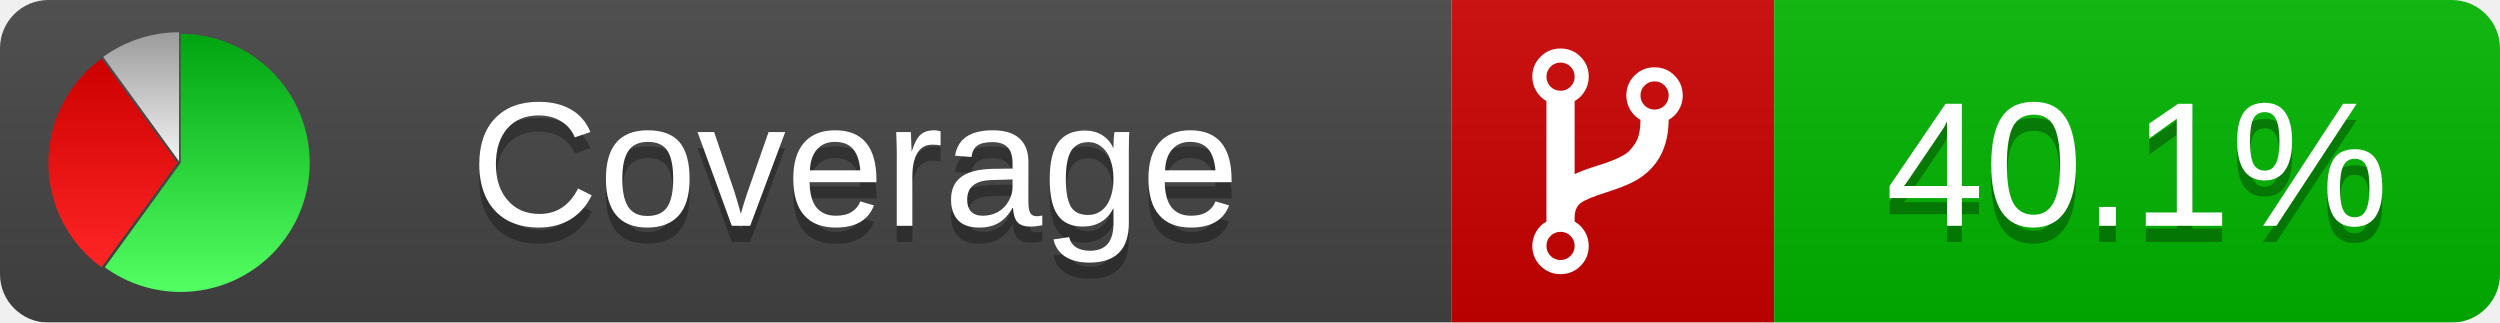
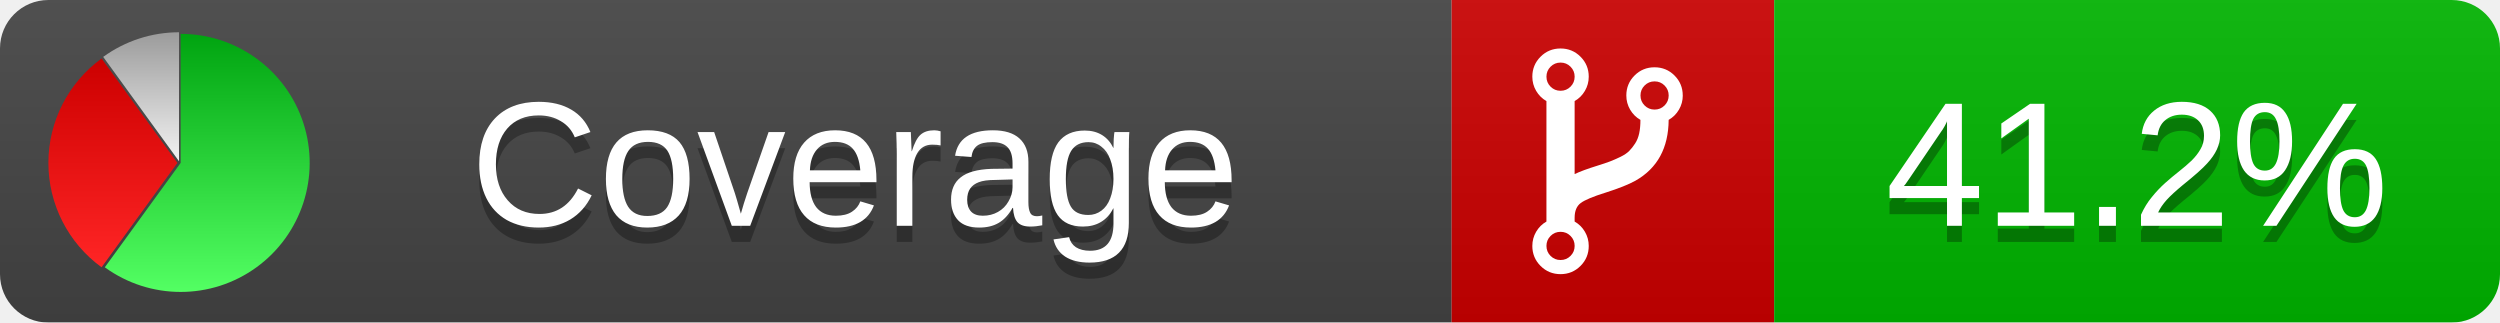
<svg xmlns="http://www.w3.org/2000/svg" xmlns:xlink="http://www.w3.org/1999/xlink" width="155" height="20">
  <style type="text/css">
          
            @keyframes fadeout {
              0 % { visibility: visible; opacity: 1; }
              40% { visibility: visible; opacity: 1; }
              50% { visibility: hidden; opacity: 0; }
              90% { visibility: hidden; opacity: 0; }
              100% { visibility: visible; opacity: 1; }
            }
            @keyframes fadein {
              0% { visibility: hidden; opacity: 0; }
              40% { visibility: hidden; opacity: 0; }
              50% { visibility: visible; opacity: 1; }
              90% { visibility: visible; opacity: 1; }
              100% { visibility: hidden; opacity: 0; }
            }
            .linecoverage {
                animation-duration: 10s;
                animation-name: fadeout;
                animation-iteration-count: infinite;
            }
            .branchcoverage {
                animation-duration: 10s;
                animation-name: fadein;
                animation-iteration-count: infinite;
            }
          
    </style>
  <defs>
    <linearGradient id="gradient" x2="0" y2="100%">
      <stop offset="0" stop-color="#bbb" stop-opacity=".1" />
      <stop offset="1" stop-opacity=".1" />
    </linearGradient>
    <linearGradient id="green" x2="0" y2="100%">
      <stop offset="0" stop-color="#00A410" />
      <stop offset="1" stop-color="#53FF63" />
    </linearGradient>
    <linearGradient id="red" x2="0" y2="100%">
      <stop offset="0" stop-color="#C00" />
      <stop offset="1" stop-color="#FF2525" />
    </linearGradient>
    <linearGradient id="gray" x2="0" y2="100%">
      <stop offset="0" stop-color="#9B9B9B" />
      <stop offset="1" stop-color="#F3F3F3" />
    </linearGradient>
    <mask id="mask">
      <rect width="155" height="20" rx="3" fill="#fff" />
    </mask>
    <g id="icon">
      <path style="fill:url(#green);" d="M205,202.5 l0,-200 a200,200 0 1,1 -117.558,361.803 z" />
      <path style="fill:url(#red);" d="M200,202.5 l-117.558,161.803 a200,200 0 0,1 0,-323.607 z" />
      <path style="fill:url(#gray);" d="M202.5,200 l-117.558,-161.803 a200,200 0 0,1 117.558,-38.196 z" />
    </g>
  </defs>
  <g mask="url(#mask)">
    <rect x="0" y="0" width="90" height="20" fill="#444" />
    <rect x="90" y="0" width="20" height="20" fill="#c00" />
    <rect x="110" y="0" width="45" height="20" fill="#00B600" />
    <rect x="0" y="0" width="155" height="20" fill="url(#gradient)" />
  </g>
  <g>
    <path class="" fill="#fff" d="m 97.628,15.247 q 0,-0.364 -0.255,-0.619 -0.255,-0.255 -0.619,-0.255 -0.364,0 -0.619,0.255 -0.255,0.255 -0.255,0.619 0,0.364 0.255,0.619 0.255,0.255 0.619,0.255 0.364,0 0.619,-0.255 0.255,-0.255 0.255,-0.619 z m 0,-10.493 q 0,-0.364 -0.255,-0.619 -0.255,-0.255 -0.619,-0.255 -0.364,0 -0.619,0.255 -0.255,0.255 -0.255,0.619 0,0.364 0.255,0.619 0.255,0.255 0.619,0.255 0.364,0 0.619,-0.255 0.255,-0.255 0.255,-0.619 z m 5.83,1.166 q 0,-0.364 -0.255,-0.619 -0.255,-0.255 -0.619,-0.255 -0.364,0 -0.619,0.255 -0.255,0.255 -0.255,0.619 0,0.364 0.255,0.619 0.255,0.255 0.619,0.255 0.364,0 0.619,-0.255 0.255,-0.255 0.255,-0.619 z m 0.874,0 q 0,0.474 -0.237,0.879 -0.237,0.405 -0.638,0.633 -0.018,2.614 -2.059,3.771 -0.619,0.346 -1.849,0.738 -1.166,0.364 -1.544,0.647 -0.378,0.282 -0.378,0.911 l 0,0.237 q 0.401,0.228 0.638,0.633 0.237,0.405 0.237,0.879 0,0.729 -0.51,1.239 -0.51,0.51 -1.239,0.51 -0.729,0 -1.239,-0.51 -0.51,-0.51 -0.51,-1.239 0,-0.474 0.237,-0.879 0.237,-0.405 0.638,-0.633 l 0,-7.469 q -0.401,-0.228 -0.638,-0.633 -0.237,-0.405 -0.237,-0.879 0,-0.729 0.51,-1.239 0.51,-0.51 1.239,-0.51 0.729,0 1.239,0.51 0.51,0.51 0.51,1.239 0,0.474 -0.237,0.879 -0.237,0.405 -0.638,0.633 l 0,4.527 q 0.492,-0.237 1.403,-0.519 0.501,-0.155 0.797,-0.269 0.296,-0.114 0.642,-0.282 0.346,-0.169 0.537,-0.36 0.191,-0.191 0.369,-0.465 0.178,-0.273 0.255,-0.633 0.077,-0.36 0.077,-0.833 -0.401,-0.228 -0.638,-0.633 -0.237,-0.405 -0.237,-0.879 0,-0.729 0.51,-1.239 0.51,-0.51 1.239,-0.51 0.729,0 1.239,0.51 0.51,0.51 0.51,1.239 z" />
  </g>
  <g fill="#fff" text-anchor="middle" font-family="Verdana,Arial,Geneva,sans-serif" font-size="11">
    <a xlink:href="https://github.com/danielpalme/ReportGenerator" target="_top">
      <use xlink:href="#icon" transform="translate(3,2) scale(.04)" />
    </a>
    <text x="53" y="15" fill="#010101" fill-opacity=".3">Coverage</text>
    <text x="53" y="14" fill="#fff">Coverage</text>
-     <text class="" x="132.5" y="15" fill="#010101" fill-opacity=".3">40.1%</text>
-     <text class="" x="132.5" y="14">40.1%</text>
+     <text class="" x="132.5" y="15" fill="#010101" fill-opacity=".3">41.2%</text>
+     <text class="" x="132.5" y="14">41.2%</text>
  </g>
  <g>
    <rect class="" x="90" y="0" width="65" height="20" fill-opacity="0" />
  </g>
</svg>
